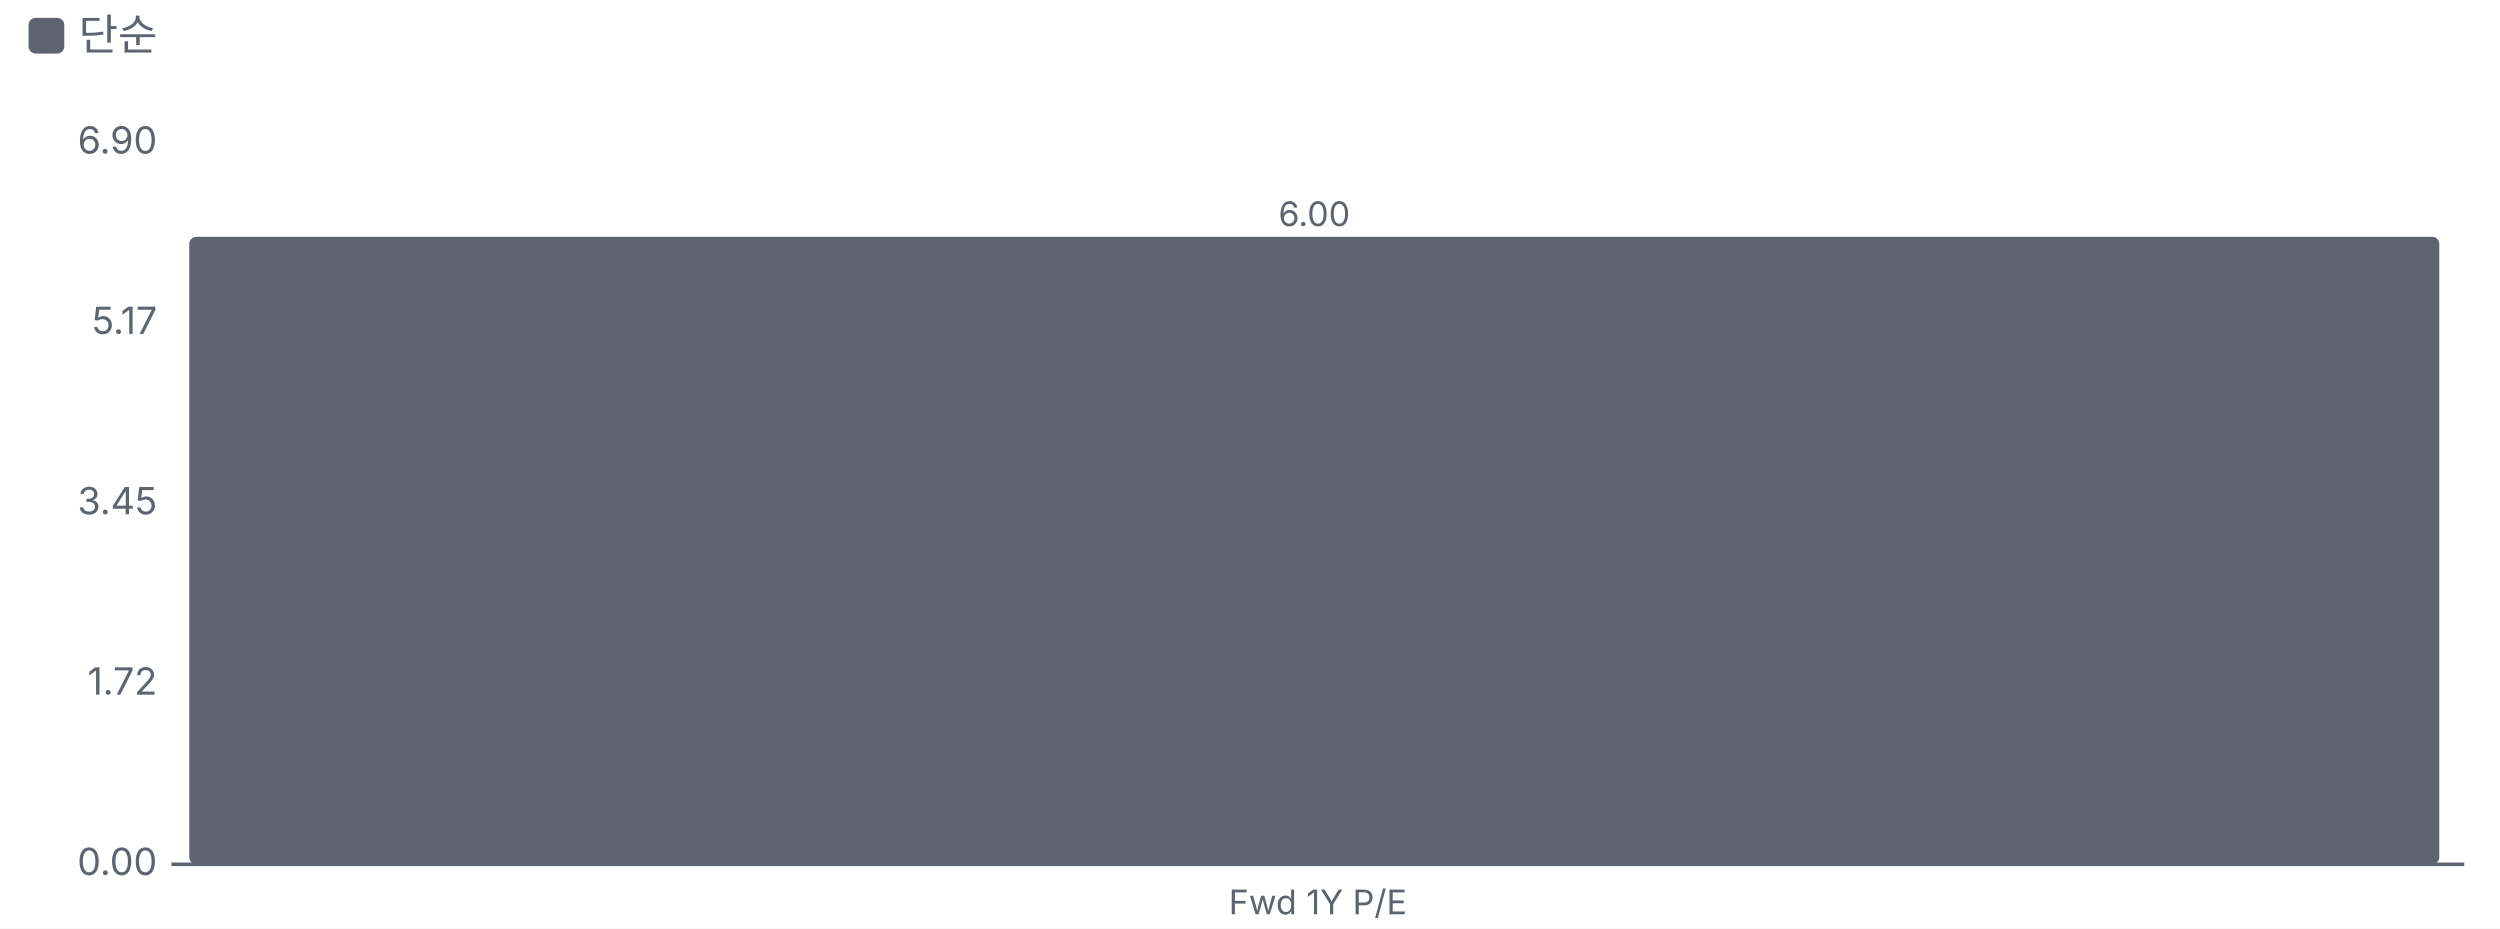
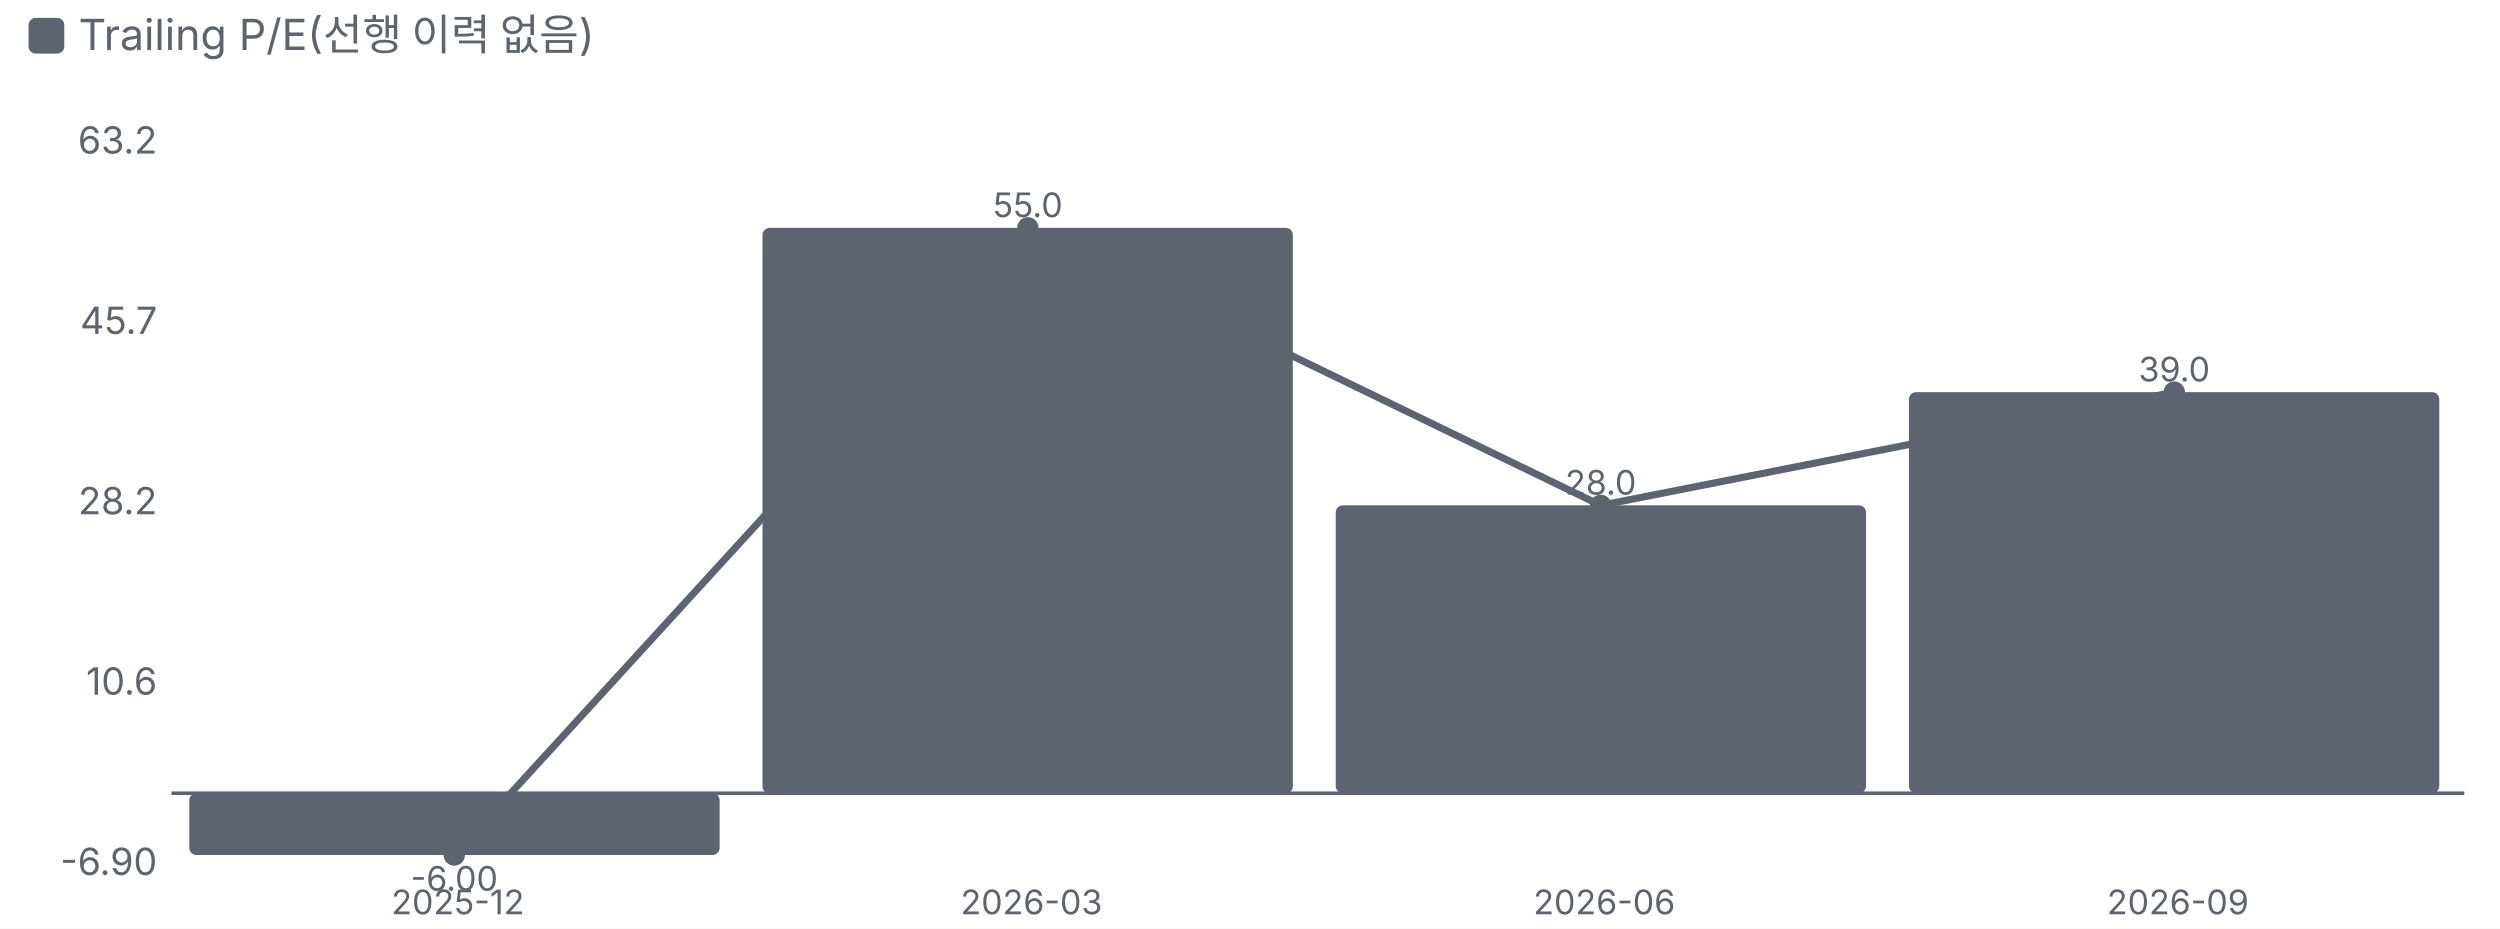
<svg xmlns="http://www.w3.org/2000/svg" viewBox="0 0 700 260" width="700" height="260">
  <style>text{fill:#5d6470;font-size:10.5px;font-family:-apple-system,'Apple SD Gothic Neo','Malgun Gothic',sans-serif}</style>
  <rect width="100%" height="100%" fill="#ffffff" />
  <rect x="8" y="5" width="10" height="10" rx="2" fill="#5d6470" />
-   <text x="22" y="14" style="font-size:12px">단순</text>
+   <text x="22" y="14" style="font-size:12px">Trailing P/E(선행 이력 없음)</text>
  <g transform="translate(0,22)">
-     <line x1="48" x2="690" y1="220.0" y2="220.0" stroke="#5d6470" />
-     <text x="44" y="223.0" text-anchor="end">0.00</text>
-     <text x="44" y="172.5" text-anchor="end">1.72</text>
-     <text x="44" y="122.0" text-anchor="end">3.45</text>
-     <text x="44" y="71.5" text-anchor="end">5.17</text>
-     <text x="44" y="21.0" text-anchor="end">6.90</text>
-     <rect x="53.0" y="44.3" width="630.0" height="175.7" rx="2" fill="#5d6470" />
-     <text x="368.0" y="41.3" text-anchor="middle" style="font-size:9.5px">6.00</text>
-     <text x="369.0" y="234.0" text-anchor="middle" style="font-size:9.5px">
-       <tspan x="369.0" dy="0.0">Fwd 1Y P/E</tspan>
+     <line x1="48" x2="690" y1="200.1" y2="200.1" stroke="#5d6470" />
+     <text x="44" y="223.0" text-anchor="end">-6.90</text>
+     <text x="44" y="172.5" text-anchor="end">10.6</text>
+     <text x="44" y="122.0" text-anchor="end">28.2</text>
+     <text x="44" y="71.5" text-anchor="end">45.7</text>
+     <text x="44" y="21.0" text-anchor="end">63.2</text>
+     <rect x="53.0" y="200.1" width="148.5" height="17.3" rx="2" fill="#5d6470" />
+     <text x="127.2" y="227.4" text-anchor="middle" style="font-size:9.5px">-6.00</text>
+     <text x="128.2" y="234.0" text-anchor="middle" style="font-size:9.5px">
+       <tspan x="128.2" dy="0.0">2025-12</tspan>
    </text>
+     <rect x="213.5" y="41.8" width="148.5" height="158.4" rx="2" fill="#5d6470" />
+     <text x="287.8" y="38.8" text-anchor="middle" style="font-size:9.5px">55.0</text>
+     <text x="288.8" y="234.0" text-anchor="middle" style="font-size:9.5px">
+       <tspan x="288.8" dy="0.0">2026-03</tspan>
+     </text>
+     <rect x="374.0" y="119.5" width="148.5" height="80.6" rx="2" fill="#5d6470" />
+     <text x="448.2" y="116.5" text-anchor="middle" style="font-size:9.5px">28.0</text>
+     <text x="449.2" y="234.0" text-anchor="middle" style="font-size:9.5px">
+       <tspan x="449.2" dy="0.0">2026-06</tspan>
+     </text>
+     <rect x="534.5" y="87.8" width="148.5" height="112.3" rx="2" fill="#5d6470" />
+     <text x="608.8" y="84.8" text-anchor="middle" style="font-size:9.5px">39.0</text>
+     <text x="609.8" y="234.0" text-anchor="middle" style="font-size:9.5px">
+       <tspan x="609.8" dy="0.0">2026-09</tspan>
+     </text>
+     <polyline points="127.2,217.4 287.8,41.8 448.2,119.5 608.8,87.8" fill="none" stroke="#5d6470" stroke-width="2" />
+     <circle cx="127.2" cy="217.4" r="3" fill="#5d6470" />
+     <circle cx="287.8" cy="41.8" r="3" fill="#5d6470" />
+     <circle cx="448.2" cy="119.5" r="3" fill="#5d6470" />
+     <circle cx="608.8" cy="87.8" r="3" fill="#5d6470" />
  </g>
</svg>
